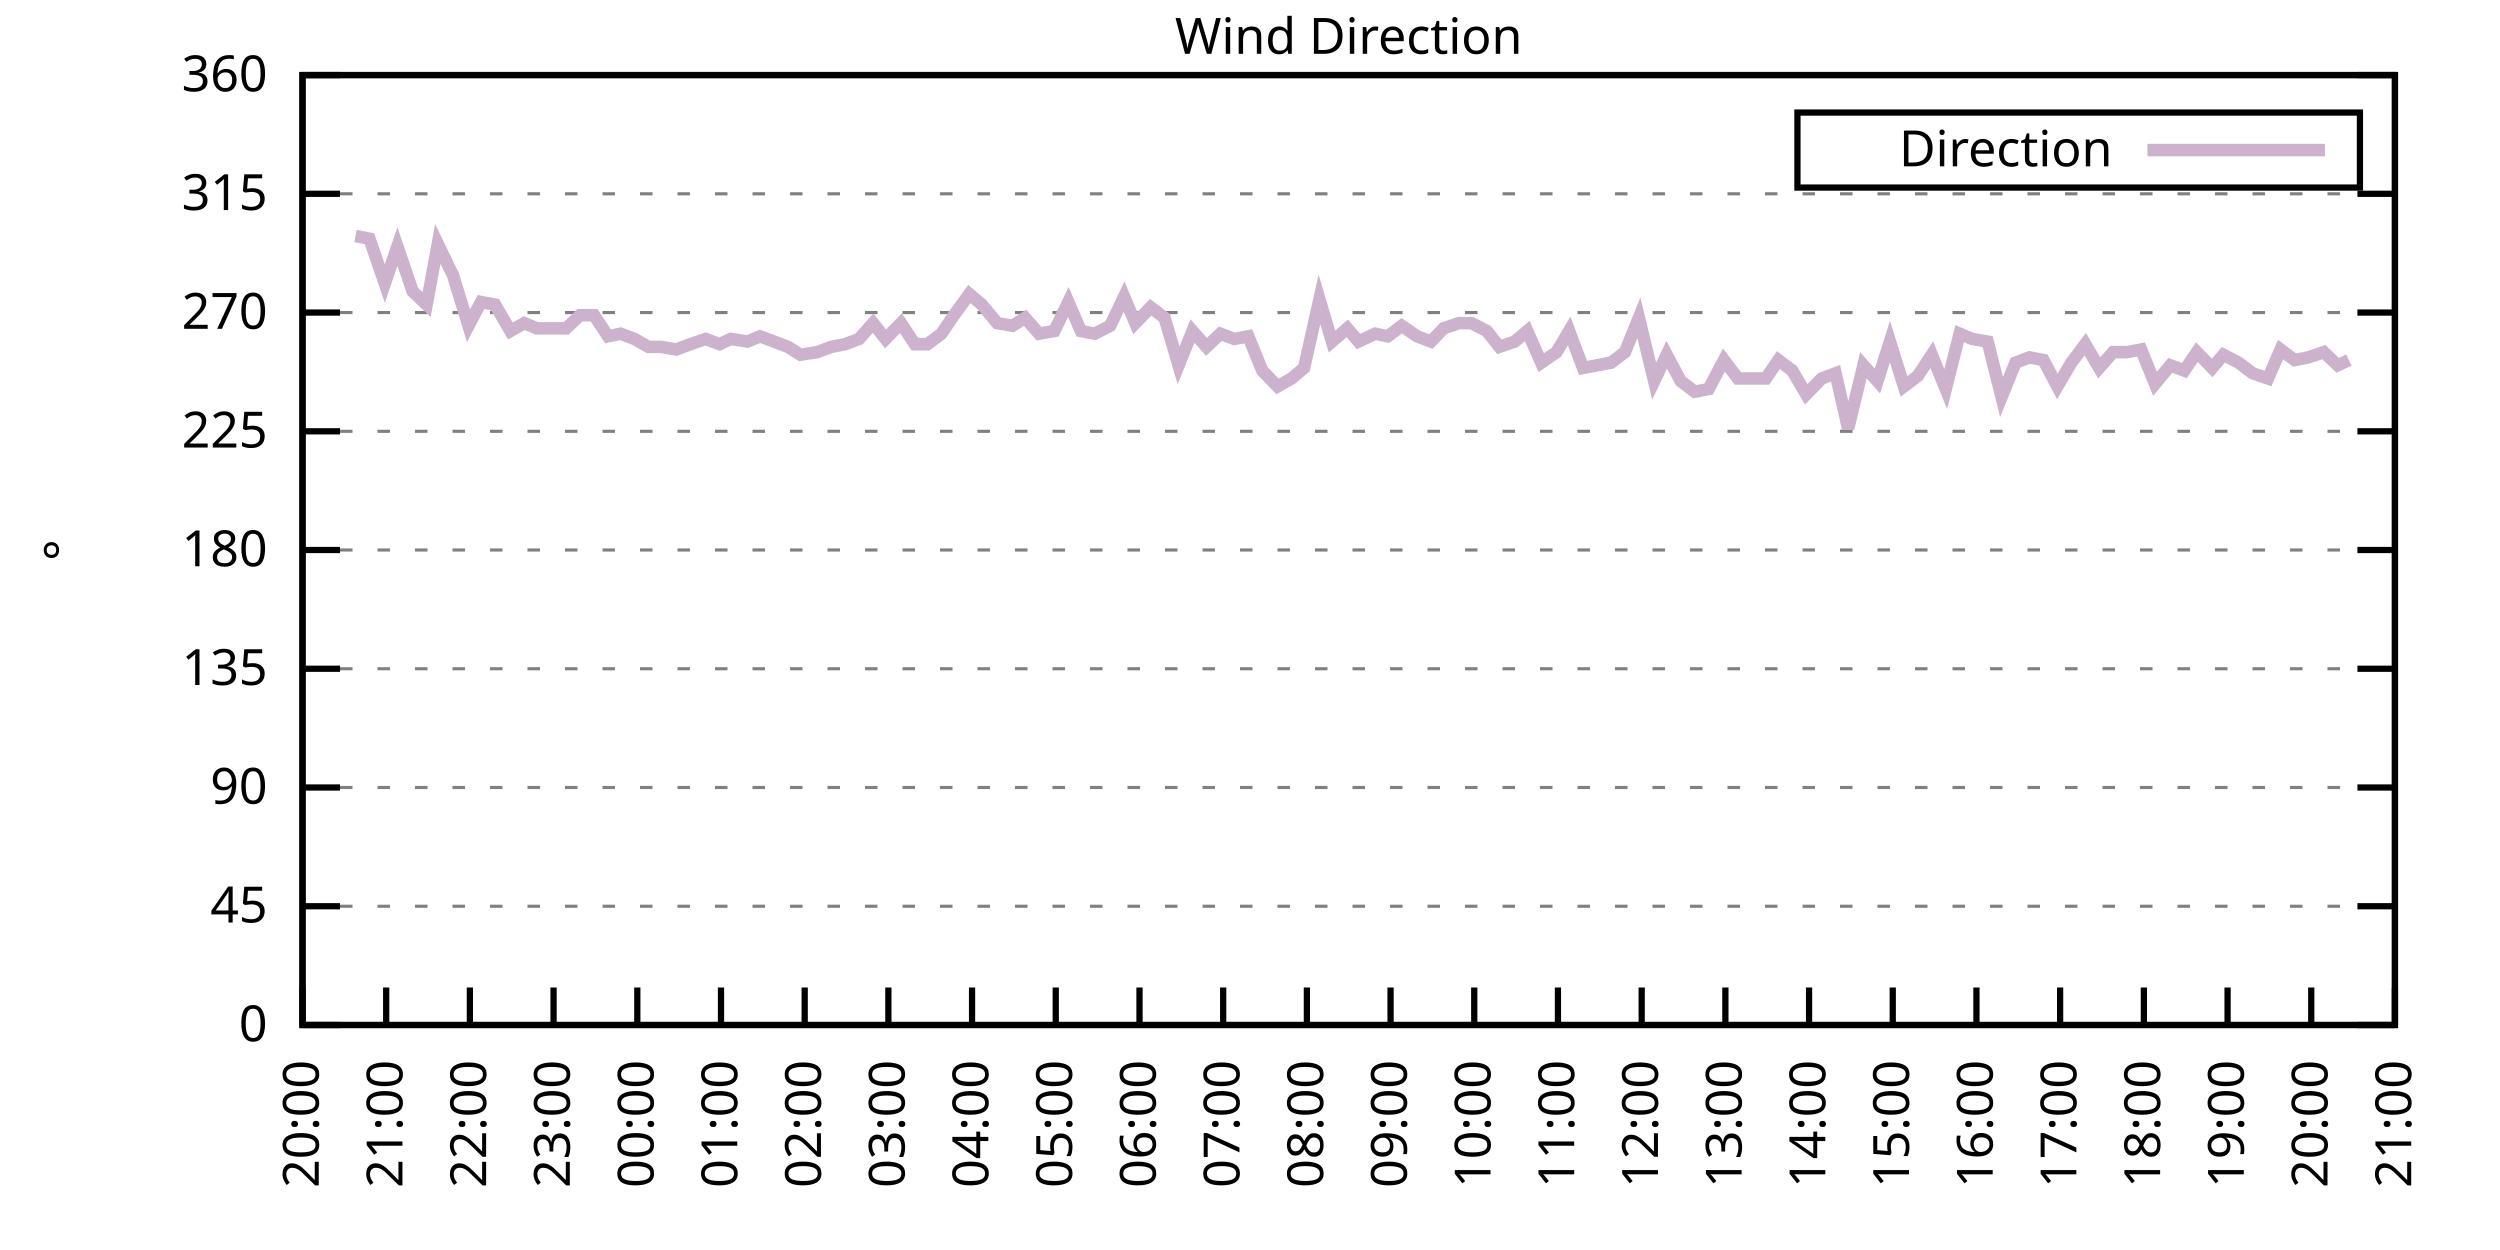
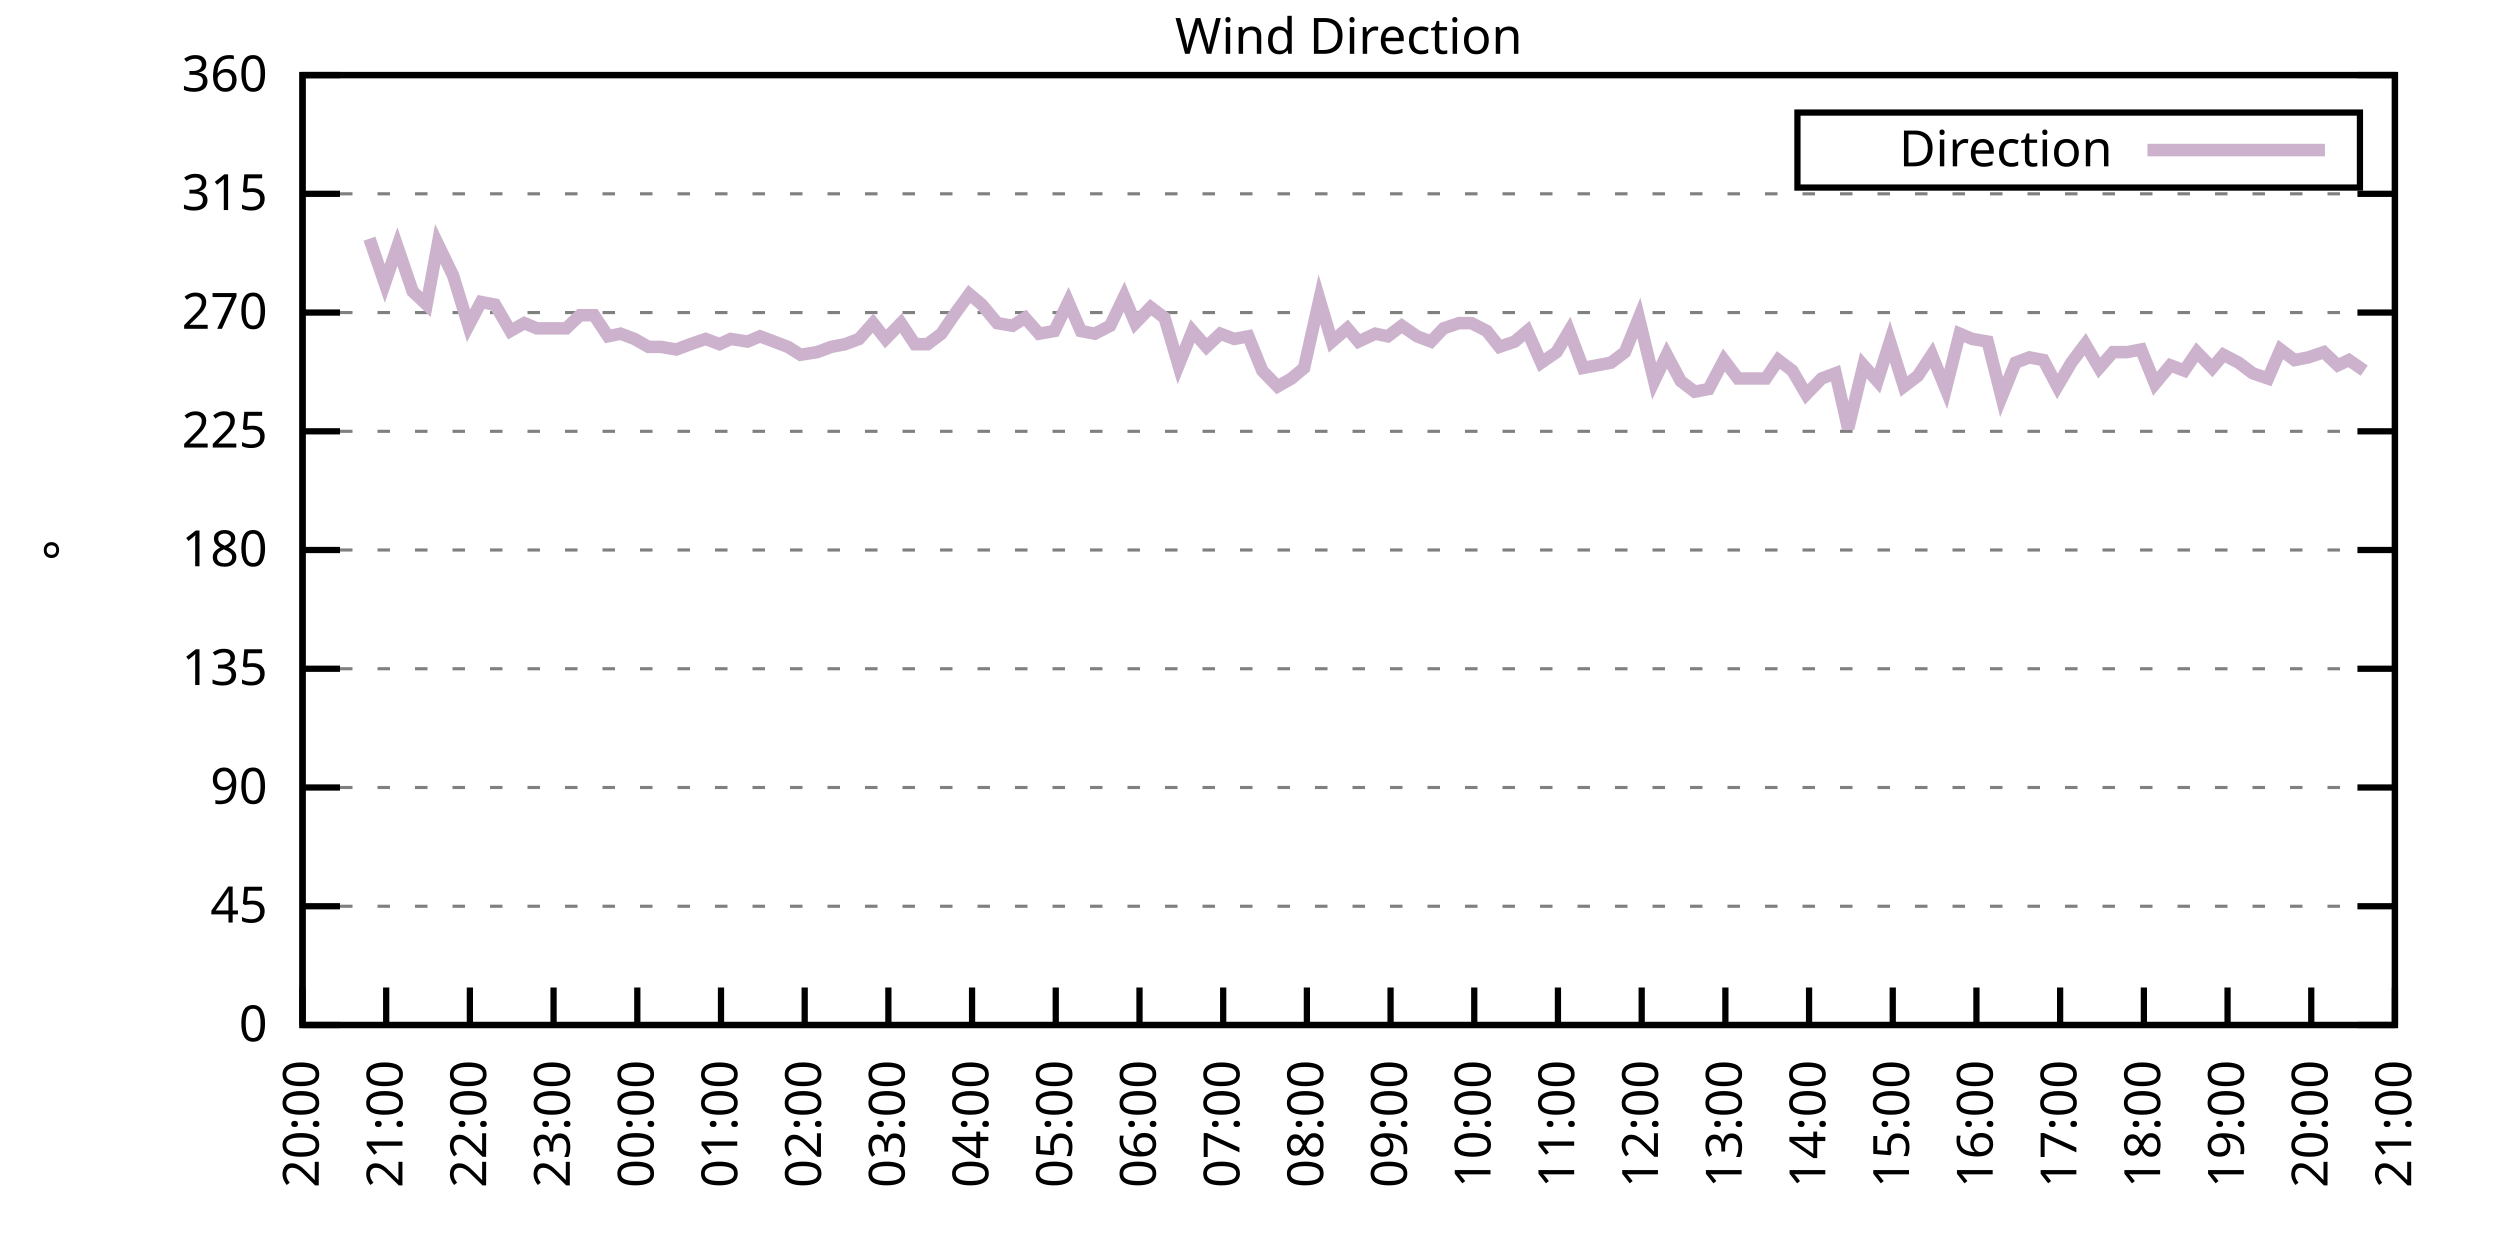
<svg xmlns="http://www.w3.org/2000/svg" xmlns:xlink="http://www.w3.org/1999/xlink" width="400" height="200" viewBox="0 0 400 200">
  <g id="gnuplot_canvas">
    <rect x="0" y="0" width="400" height="200" fill="none" />
    <defs>
      <circle id="gpDot" r="0.5" stroke-width="0.5" stroke="currentColor" />
      <path id="gpPt0" stroke-width="0.333" stroke="currentColor" d="M-1,0 h2 M0,-1 v2" />
      <path id="gpPt1" stroke-width="0.333" stroke="currentColor" d="M-1,-1 L1,1 M1,-1 L-1,1" />
      <path id="gpPt2" stroke-width="0.333" stroke="currentColor" d="M-1,0 L1,0 M0,-1 L0,1 M-1,-1 L1,1 M-1,1 L1,-1" />
      <rect id="gpPt3" stroke-width="0.333" stroke="currentColor" x="-1" y="-1" width="2" height="2" />
      <rect id="gpPt4" stroke-width="0.333" stroke="currentColor" fill="currentColor" x="-1" y="-1" width="2" height="2" />
      <circle id="gpPt5" stroke-width="0.333" stroke="currentColor" cx="0" cy="0" r="1" />
      <use xlink:href="#gpPt5" id="gpPt6" fill="currentColor" stroke="none" />
      <path id="gpPt7" stroke-width="0.333" stroke="currentColor" d="M0,-1.33 L-1.33,0.67 L1.33,0.67 z" />
      <use xlink:href="#gpPt7" id="gpPt8" fill="currentColor" stroke="none" />
      <use xlink:href="#gpPt7" id="gpPt9" stroke="currentColor" transform="rotate(180)" />
      <use xlink:href="#gpPt9" id="gpPt10" fill="currentColor" stroke="none" />
      <use xlink:href="#gpPt3" id="gpPt11" stroke="currentColor" transform="rotate(45)" />
      <use xlink:href="#gpPt11" id="gpPt12" fill="currentColor" stroke="none" />
      <path id="gpPt13" stroke-width="0.333" stroke="currentColor" d="M0,1.330 L1.265,0.411 L0.782,-1.067 L-0.782,-1.076 L-1.265,0.411 z" />
      <use xlink:href="#gpPt13" id="gpPt14" fill="currentColor" stroke="none" />
      <filter id="textbox" filterUnits="objectBoundingBox" x="0" y="0" height="1" width="1">
        <feFlood flood-color="white" flood-opacity="1" result="bgnd" />
        <feComposite in="SourceGraphic" in2="bgnd" operator="atop" />
      </filter>
      <filter id="greybox" filterUnits="objectBoundingBox" x="0" y="0" height="1" width="1">
        <feFlood flood-color="lightgrey" flood-opacity="1" result="grey" />
        <feComposite in="SourceGraphic" in2="grey" operator="atop" />
      </filter>
    </defs>
    <g fill="none" color="white" stroke="currentColor" stroke-width="1.00" stroke-linecap="butt" stroke-linejoin="miter">
</g>
    <g fill="none" color="black" stroke="currentColor" stroke-width="1.00" stroke-linecap="butt" stroke-linejoin="miter">
      <g stroke="none" shape-rendering="crispEdges">
        <polygon fill="rgb(255, 255, 255)" points="48.40,164.00 383.18,164.00 383.18,12.02 48.40,12.02 " />
      </g>
    </g>
    <g fill="none" color="black" stroke="currentColor" stroke-width="1.00" stroke-linecap="butt" stroke-linejoin="miter">
</g>
    <g fill="none" color="black" stroke="black" stroke-width="0.50" stroke-linecap="butt" stroke-linejoin="miter">
</g>
    <g fill="none" color="gray" stroke="currentColor" stroke-width="0.50" stroke-linecap="butt" stroke-linejoin="miter">
      <path stroke="gray" stroke-dasharray="2,4" class="gridline" d="M48.40,164.00 L383.19,164.00  " />
    </g>
    <g fill="none" color="gray" stroke="gray" stroke-width="1.00" stroke-linecap="butt" stroke-linejoin="miter">
</g>
    <g fill="none" color="black" stroke="currentColor" stroke-width="1.00" stroke-linecap="butt" stroke-linejoin="miter">
      <path stroke="black" d="M48.40,164.00 L54.40,164.00 M383.19,164.00 L377.19,164.00  " />
      <g transform="translate(42.80,166.60)" stroke="none" fill="black" font-family="Sans" font-size="8.00" text-anchor="end">
        <text>
          <tspan font-family="Sans"> 0</tspan>
        </text>
      </g>
    </g>
    <g fill="none" color="black" stroke="currentColor" stroke-width="1.00" stroke-linecap="butt" stroke-linejoin="miter">
</g>
    <g fill="none" color="black" stroke="black" stroke-width="0.50" stroke-linecap="butt" stroke-linejoin="miter">
</g>
    <g fill="none" color="gray" stroke="currentColor" stroke-width="0.50" stroke-linecap="butt" stroke-linejoin="miter">
      <path stroke="gray" stroke-dasharray="2,4" class="gridline" d="M48.40,145.00 L383.19,145.00  " />
    </g>
    <g fill="none" color="gray" stroke="gray" stroke-width="1.00" stroke-linecap="butt" stroke-linejoin="miter">
</g>
    <g fill="none" color="black" stroke="currentColor" stroke-width="1.00" stroke-linecap="butt" stroke-linejoin="miter">
      <path stroke="black" d="M48.40,145.00 L54.40,145.00 M383.19,145.00 L377.19,145.00  " />
      <g transform="translate(42.80,147.60)" stroke="none" fill="black" font-family="Sans" font-size="8.00" text-anchor="end">
        <text>
          <tspan font-family="Sans"> 45</tspan>
        </text>
      </g>
    </g>
    <g fill="none" color="black" stroke="currentColor" stroke-width="1.00" stroke-linecap="butt" stroke-linejoin="miter">
</g>
    <g fill="none" color="black" stroke="black" stroke-width="0.50" stroke-linecap="butt" stroke-linejoin="miter">
</g>
    <g fill="none" color="gray" stroke="currentColor" stroke-width="0.50" stroke-linecap="butt" stroke-linejoin="miter">
      <path stroke="gray" stroke-dasharray="2,4" class="gridline" d="M48.40,126.00 L383.19,126.00  " />
    </g>
    <g fill="none" color="gray" stroke="gray" stroke-width="1.00" stroke-linecap="butt" stroke-linejoin="miter">
</g>
    <g fill="none" color="black" stroke="currentColor" stroke-width="1.00" stroke-linecap="butt" stroke-linejoin="miter">
      <path stroke="black" d="M48.40,126.00 L54.40,126.00 M383.19,126.00 L377.19,126.00  " />
      <g transform="translate(42.80,128.60)" stroke="none" fill="black" font-family="Sans" font-size="8.00" text-anchor="end">
        <text>
          <tspan font-family="Sans"> 90</tspan>
        </text>
      </g>
    </g>
    <g fill="none" color="black" stroke="currentColor" stroke-width="1.00" stroke-linecap="butt" stroke-linejoin="miter">
</g>
    <g fill="none" color="black" stroke="black" stroke-width="0.50" stroke-linecap="butt" stroke-linejoin="miter">
</g>
    <g fill="none" color="gray" stroke="currentColor" stroke-width="0.50" stroke-linecap="butt" stroke-linejoin="miter">
      <path stroke="gray" stroke-dasharray="2,4" class="gridline" d="M48.40,107.00 L383.19,107.00  " />
    </g>
    <g fill="none" color="gray" stroke="gray" stroke-width="1.00" stroke-linecap="butt" stroke-linejoin="miter">
</g>
    <g fill="none" color="black" stroke="currentColor" stroke-width="1.00" stroke-linecap="butt" stroke-linejoin="miter">
      <path stroke="black" d="M48.40,107.00 L54.40,107.00 M383.19,107.00 L377.19,107.00  " />
      <g transform="translate(42.80,109.60)" stroke="none" fill="black" font-family="Sans" font-size="8.00" text-anchor="end">
        <text>
          <tspan font-family="Sans"> 135</tspan>
        </text>
      </g>
    </g>
    <g fill="none" color="black" stroke="currentColor" stroke-width="1.00" stroke-linecap="butt" stroke-linejoin="miter">
</g>
    <g fill="none" color="black" stroke="black" stroke-width="0.50" stroke-linecap="butt" stroke-linejoin="miter">
</g>
    <g fill="none" color="gray" stroke="currentColor" stroke-width="0.50" stroke-linecap="butt" stroke-linejoin="miter">
      <path stroke="gray" stroke-dasharray="2,4" class="gridline" d="M48.40,88.00 L383.19,88.00  " />
    </g>
    <g fill="none" color="gray" stroke="gray" stroke-width="1.00" stroke-linecap="butt" stroke-linejoin="miter">
</g>
    <g fill="none" color="black" stroke="currentColor" stroke-width="1.00" stroke-linecap="butt" stroke-linejoin="miter">
      <path stroke="black" d="M48.40,88.00 L54.40,88.00 M383.19,88.00 L377.19,88.00  " />
      <g transform="translate(42.80,90.60)" stroke="none" fill="black" font-family="Sans" font-size="8.00" text-anchor="end">
        <text>
          <tspan font-family="Sans"> 180</tspan>
        </text>
      </g>
    </g>
    <g fill="none" color="black" stroke="currentColor" stroke-width="1.00" stroke-linecap="butt" stroke-linejoin="miter">
</g>
    <g fill="none" color="black" stroke="black" stroke-width="0.50" stroke-linecap="butt" stroke-linejoin="miter">
</g>
    <g fill="none" color="gray" stroke="currentColor" stroke-width="0.50" stroke-linecap="butt" stroke-linejoin="miter">
      <path stroke="gray" stroke-dasharray="2,4" class="gridline" d="M48.40,69.01 L383.19,69.01  " />
    </g>
    <g fill="none" color="gray" stroke="gray" stroke-width="1.00" stroke-linecap="butt" stroke-linejoin="miter">
</g>
    <g fill="none" color="black" stroke="currentColor" stroke-width="1.00" stroke-linecap="butt" stroke-linejoin="miter">
      <path stroke="black" d="M48.40,69.01 L54.40,69.01 M383.19,69.01 L377.19,69.01  " />
      <g transform="translate(42.80,71.61)" stroke="none" fill="black" font-family="Sans" font-size="8.00" text-anchor="end">
        <text>
          <tspan font-family="Sans"> 225</tspan>
        </text>
      </g>
    </g>
    <g fill="none" color="black" stroke="currentColor" stroke-width="1.00" stroke-linecap="butt" stroke-linejoin="miter">
</g>
    <g fill="none" color="black" stroke="black" stroke-width="0.50" stroke-linecap="butt" stroke-linejoin="miter">
</g>
    <g fill="none" color="gray" stroke="currentColor" stroke-width="0.50" stroke-linecap="butt" stroke-linejoin="miter">
      <path stroke="gray" stroke-dasharray="2,4" class="gridline" d="M48.40,50.01 L383.19,50.01  " />
    </g>
    <g fill="none" color="gray" stroke="gray" stroke-width="1.00" stroke-linecap="butt" stroke-linejoin="miter">
</g>
    <g fill="none" color="black" stroke="currentColor" stroke-width="1.00" stroke-linecap="butt" stroke-linejoin="miter">
      <path stroke="black" d="M48.40,50.01 L54.40,50.01 M383.19,50.01 L377.19,50.01  " />
      <g transform="translate(42.80,52.61)" stroke="none" fill="black" font-family="Sans" font-size="8.00" text-anchor="end">
        <text>
          <tspan font-family="Sans"> 270</tspan>
        </text>
      </g>
    </g>
    <g fill="none" color="black" stroke="currentColor" stroke-width="1.00" stroke-linecap="butt" stroke-linejoin="miter">
</g>
    <g fill="none" color="black" stroke="black" stroke-width="0.50" stroke-linecap="butt" stroke-linejoin="miter">
</g>
    <g fill="none" color="gray" stroke="currentColor" stroke-width="0.50" stroke-linecap="butt" stroke-linejoin="miter">
      <path stroke="gray" stroke-dasharray="2,4" class="gridline" d="M48.40,31.01 L383.19,31.01  " />
    </g>
    <g fill="none" color="gray" stroke="gray" stroke-width="1.00" stroke-linecap="butt" stroke-linejoin="miter">
</g>
    <g fill="none" color="black" stroke="currentColor" stroke-width="1.00" stroke-linecap="butt" stroke-linejoin="miter">
      <path stroke="black" d="M48.40,31.01 L54.40,31.01 M383.19,31.01 L377.19,31.01  " />
      <g transform="translate(42.80,33.61)" stroke="none" fill="black" font-family="Sans" font-size="8.00" text-anchor="end">
        <text>
          <tspan font-family="Sans"> 315</tspan>
        </text>
      </g>
    </g>
    <g fill="none" color="black" stroke="currentColor" stroke-width="1.00" stroke-linecap="butt" stroke-linejoin="miter">
</g>
    <g fill="none" color="black" stroke="black" stroke-width="0.50" stroke-linecap="butt" stroke-linejoin="miter">
</g>
    <g fill="none" color="gray" stroke="currentColor" stroke-width="0.50" stroke-linecap="butt" stroke-linejoin="miter">
      <path stroke="gray" stroke-dasharray="2,4" class="gridline" d="M48.40,12.01 L383.19,12.01  " />
    </g>
    <g fill="none" color="gray" stroke="gray" stroke-width="1.00" stroke-linecap="butt" stroke-linejoin="miter">
</g>
    <g fill="none" color="black" stroke="currentColor" stroke-width="1.00" stroke-linecap="butt" stroke-linejoin="miter">
      <path stroke="black" d="M48.40,12.01 L54.40,12.01 M383.19,12.01 L377.19,12.01  " />
      <g transform="translate(42.80,14.61)" stroke="none" fill="black" font-family="Sans" font-size="8.00" text-anchor="end">
        <text>
          <tspan font-family="Sans"> 360</tspan>
        </text>
      </g>
    </g>
    <g fill="none" color="black" stroke="currentColor" stroke-width="1.00" stroke-linecap="butt" stroke-linejoin="miter">
      <path stroke="black" d="M48.40,164.00 L48.40,158.00  " />
      <g transform="translate(51.00,169.60) rotate(270.00)" stroke="none" fill="black" font-family="Sans" font-size="8.00" text-anchor="end">
        <text>
          <tspan font-family="Sans">20:00</tspan>
        </text>
      </g>
    </g>
    <g fill="none" color="black" stroke="currentColor" stroke-width="1.00" stroke-linecap="butt" stroke-linejoin="miter">
      <path stroke="black" d="M61.79,164.00 L61.79,158.00  " />
      <g transform="translate(64.39,169.60) rotate(270.00)" stroke="none" fill="black" font-family="Sans" font-size="8.00" text-anchor="end">
        <text>
          <tspan font-family="Sans">21:00</tspan>
        </text>
      </g>
    </g>
    <g fill="none" color="black" stroke="currentColor" stroke-width="1.00" stroke-linecap="butt" stroke-linejoin="miter">
      <path stroke="black" d="M75.18,164.00 L75.18,158.00  " />
      <g transform="translate(77.78,169.60) rotate(270.00)" stroke="none" fill="black" font-family="Sans" font-size="8.00" text-anchor="end">
        <text>
          <tspan font-family="Sans">22:00</tspan>
        </text>
      </g>
    </g>
    <g fill="none" color="black" stroke="currentColor" stroke-width="1.00" stroke-linecap="butt" stroke-linejoin="miter">
      <path stroke="black" d="M88.57,164.00 L88.57,158.00  " />
      <g transform="translate(91.17,169.60) rotate(270.00)" stroke="none" fill="black" font-family="Sans" font-size="8.00" text-anchor="end">
        <text>
          <tspan font-family="Sans">23:00</tspan>
        </text>
      </g>
    </g>
    <g fill="none" color="black" stroke="currentColor" stroke-width="1.00" stroke-linecap="butt" stroke-linejoin="miter">
      <path stroke="black" d="M101.97,164.00 L101.97,158.00  " />
      <g transform="translate(104.57,169.60) rotate(270.00)" stroke="none" fill="black" font-family="Sans" font-size="8.00" text-anchor="end">
        <text>
          <tspan font-family="Sans">00:00</tspan>
        </text>
      </g>
    </g>
    <g fill="none" color="black" stroke="currentColor" stroke-width="1.00" stroke-linecap="butt" stroke-linejoin="miter">
      <path stroke="black" d="M115.36,164.00 L115.36,158.00  " />
      <g transform="translate(117.96,169.60) rotate(270.00)" stroke="none" fill="black" font-family="Sans" font-size="8.00" text-anchor="end">
        <text>
          <tspan font-family="Sans">01:00</tspan>
        </text>
      </g>
    </g>
    <g fill="none" color="black" stroke="currentColor" stroke-width="1.00" stroke-linecap="butt" stroke-linejoin="miter">
      <path stroke="black" d="M128.75,164.00 L128.75,158.00  " />
      <g transform="translate(131.35,169.60) rotate(270.00)" stroke="none" fill="black" font-family="Sans" font-size="8.00" text-anchor="end">
        <text>
          <tspan font-family="Sans">02:00</tspan>
        </text>
      </g>
    </g>
    <g fill="none" color="black" stroke="currentColor" stroke-width="1.00" stroke-linecap="butt" stroke-linejoin="miter">
      <path stroke="black" d="M142.14,164.00 L142.14,158.00  " />
      <g transform="translate(144.74,169.60) rotate(270.00)" stroke="none" fill="black" font-family="Sans" font-size="8.00" text-anchor="end">
        <text>
          <tspan font-family="Sans">03:00</tspan>
        </text>
      </g>
    </g>
    <g fill="none" color="black" stroke="currentColor" stroke-width="1.00" stroke-linecap="butt" stroke-linejoin="miter">
      <path stroke="black" d="M155.53,164.00 L155.53,158.00  " />
      <g transform="translate(158.13,169.60) rotate(270.00)" stroke="none" fill="black" font-family="Sans" font-size="8.00" text-anchor="end">
        <text>
          <tspan font-family="Sans">04:00</tspan>
        </text>
      </g>
    </g>
    <g fill="none" color="black" stroke="currentColor" stroke-width="1.00" stroke-linecap="butt" stroke-linejoin="miter">
      <path stroke="black" d="M168.92,164.00 L168.92,158.00  " />
      <g transform="translate(171.52,169.60) rotate(270.00)" stroke="none" fill="black" font-family="Sans" font-size="8.00" text-anchor="end">
        <text>
          <tspan font-family="Sans">05:00</tspan>
        </text>
      </g>
    </g>
    <g fill="none" color="black" stroke="currentColor" stroke-width="1.00" stroke-linecap="butt" stroke-linejoin="miter">
      <path stroke="black" d="M182.32,164.00 L182.32,158.00  " />
      <g transform="translate(184.92,169.60) rotate(270.00)" stroke="none" fill="black" font-family="Sans" font-size="8.00" text-anchor="end">
        <text>
          <tspan font-family="Sans">06:00</tspan>
        </text>
      </g>
    </g>
    <g fill="none" color="black" stroke="currentColor" stroke-width="1.00" stroke-linecap="butt" stroke-linejoin="miter">
      <path stroke="black" d="M195.71,164.00 L195.71,158.00  " />
      <g transform="translate(198.31,169.60) rotate(270.00)" stroke="none" fill="black" font-family="Sans" font-size="8.00" text-anchor="end">
        <text>
          <tspan font-family="Sans">07:00</tspan>
        </text>
      </g>
    </g>
    <g fill="none" color="black" stroke="currentColor" stroke-width="1.00" stroke-linecap="butt" stroke-linejoin="miter">
      <path stroke="black" d="M209.10,164.00 L209.10,158.00  " />
      <g transform="translate(211.70,169.60) rotate(270.00)" stroke="none" fill="black" font-family="Sans" font-size="8.00" text-anchor="end">
        <text>
          <tspan font-family="Sans">08:00</tspan>
        </text>
      </g>
    </g>
    <g fill="none" color="black" stroke="currentColor" stroke-width="1.00" stroke-linecap="butt" stroke-linejoin="miter">
      <path stroke="black" d="M222.49,164.00 L222.49,158.00  " />
      <g transform="translate(225.09,169.60) rotate(270.00)" stroke="none" fill="black" font-family="Sans" font-size="8.00" text-anchor="end">
        <text>
          <tspan font-family="Sans">09:00</tspan>
        </text>
      </g>
    </g>
    <g fill="none" color="black" stroke="currentColor" stroke-width="1.00" stroke-linecap="butt" stroke-linejoin="miter">
      <path stroke="black" d="M235.88,164.00 L235.88,158.00  " />
      <g transform="translate(238.48,169.60) rotate(270.00)" stroke="none" fill="black" font-family="Sans" font-size="8.00" text-anchor="end">
        <text>
          <tspan font-family="Sans">10:00</tspan>
        </text>
      </g>
    </g>
    <g fill="none" color="black" stroke="currentColor" stroke-width="1.00" stroke-linecap="butt" stroke-linejoin="miter">
      <path stroke="black" d="M249.27,164.00 L249.27,158.00  " />
      <g transform="translate(251.87,169.60) rotate(270.00)" stroke="none" fill="black" font-family="Sans" font-size="8.00" text-anchor="end">
        <text>
          <tspan font-family="Sans">11:00</tspan>
        </text>
      </g>
    </g>
    <g fill="none" color="black" stroke="currentColor" stroke-width="1.00" stroke-linecap="butt" stroke-linejoin="miter">
      <path stroke="black" d="M262.67,164.00 L262.67,158.00  " />
      <g transform="translate(265.27,169.60) rotate(270.00)" stroke="none" fill="black" font-family="Sans" font-size="8.00" text-anchor="end">
        <text>
          <tspan font-family="Sans">12:00</tspan>
        </text>
      </g>
    </g>
    <g fill="none" color="black" stroke="currentColor" stroke-width="1.00" stroke-linecap="butt" stroke-linejoin="miter">
      <path stroke="black" d="M276.06,164.00 L276.06,158.00  " />
      <g transform="translate(278.66,169.60) rotate(270.00)" stroke="none" fill="black" font-family="Sans" font-size="8.00" text-anchor="end">
        <text>
          <tspan font-family="Sans">13:00</tspan>
        </text>
      </g>
    </g>
    <g fill="none" color="black" stroke="currentColor" stroke-width="1.00" stroke-linecap="butt" stroke-linejoin="miter">
      <path stroke="black" d="M289.45,164.00 L289.45,158.00  " />
      <g transform="translate(292.05,169.60) rotate(270.00)" stroke="none" fill="black" font-family="Sans" font-size="8.00" text-anchor="end">
        <text>
          <tspan font-family="Sans">14:00</tspan>
        </text>
      </g>
    </g>
    <g fill="none" color="black" stroke="currentColor" stroke-width="1.00" stroke-linecap="butt" stroke-linejoin="miter">
      <path stroke="black" d="M302.84,164.00 L302.84,158.00  " />
      <g transform="translate(305.44,169.60) rotate(270.00)" stroke="none" fill="black" font-family="Sans" font-size="8.00" text-anchor="end">
        <text>
          <tspan font-family="Sans">15:00</tspan>
        </text>
      </g>
    </g>
    <g fill="none" color="black" stroke="currentColor" stroke-width="1.00" stroke-linecap="butt" stroke-linejoin="miter">
      <path stroke="black" d="M316.23,164.00 L316.23,158.00  " />
      <g transform="translate(318.83,169.60) rotate(270.00)" stroke="none" fill="black" font-family="Sans" font-size="8.00" text-anchor="end">
        <text>
          <tspan font-family="Sans">16:00</tspan>
        </text>
      </g>
    </g>
    <g fill="none" color="black" stroke="currentColor" stroke-width="1.00" stroke-linecap="butt" stroke-linejoin="miter">
      <path stroke="black" d="M329.62,164.00 L329.62,158.00  " />
      <g transform="translate(332.22,169.60) rotate(270.00)" stroke="none" fill="black" font-family="Sans" font-size="8.00" text-anchor="end">
        <text>
          <tspan font-family="Sans">17:00</tspan>
        </text>
      </g>
    </g>
    <g fill="none" color="black" stroke="currentColor" stroke-width="1.00" stroke-linecap="butt" stroke-linejoin="miter">
      <path stroke="black" d="M343.02,164.00 L343.02,158.00  " />
      <g transform="translate(345.62,169.60) rotate(270.00)" stroke="none" fill="black" font-family="Sans" font-size="8.00" text-anchor="end">
        <text>
          <tspan font-family="Sans">18:00</tspan>
        </text>
      </g>
    </g>
    <g fill="none" color="black" stroke="currentColor" stroke-width="1.00" stroke-linecap="butt" stroke-linejoin="miter">
      <path stroke="black" d="M356.41,164.00 L356.41,158.00  " />
      <g transform="translate(359.01,169.60) rotate(270.00)" stroke="none" fill="black" font-family="Sans" font-size="8.00" text-anchor="end">
        <text>
          <tspan font-family="Sans">19:00</tspan>
        </text>
      </g>
    </g>
    <g fill="none" color="black" stroke="currentColor" stroke-width="1.00" stroke-linecap="butt" stroke-linejoin="miter">
      <path stroke="black" d="M369.80,164.00 L369.80,158.00  " />
      <g transform="translate(372.40,169.60) rotate(270.00)" stroke="none" fill="black" font-family="Sans" font-size="8.00" text-anchor="end">
        <text>
          <tspan font-family="Sans">20:00</tspan>
        </text>
      </g>
    </g>
    <g fill="none" color="black" stroke="currentColor" stroke-width="1.00" stroke-linecap="butt" stroke-linejoin="miter">
      <path stroke="black" d="M383.19,164.00 L383.19,158.00  " />
      <g transform="translate(385.79,169.60) rotate(270.00)" stroke="none" fill="black" font-family="Sans" font-size="8.00" text-anchor="end">
        <text>
          <tspan font-family="Sans">21:00</tspan>
        </text>
      </g>
    </g>
    <g fill="none" color="black" stroke="currentColor" stroke-width="1.00" stroke-linecap="butt" stroke-linejoin="miter">
</g>
    <g fill="none" color="black" stroke="currentColor" stroke-width="1.00" stroke-linecap="butt" stroke-linejoin="miter">
      <path stroke="black" d="M48.40,12.01 L48.40,164.00 L383.19,164.00 L383.19,12.01 L48.40,12.01 Z  " />
    </g>
    <g fill="none" color="black" stroke="currentColor" stroke-width="1.00" stroke-linecap="butt" stroke-linejoin="miter">
</g>
    <g fill="none" color="black" stroke="currentColor" stroke-width="1.00" stroke-linecap="butt" stroke-linejoin="miter">
      <path stroke="black" d="M287.59,30.01 L287.59,18.01 L377.59,18.01 L377.59,30.01 L287.59,30.01 Z  " />
    </g>
    <g id="Wind_direction_plot_1">
      <g fill="none" color="white" stroke="black" stroke-width="2.00" stroke-linecap="butt" stroke-linejoin="miter">
</g>
      <g fill="none" color="black" stroke="currentColor" stroke-width="2.00" stroke-linecap="butt" stroke-linejoin="miter">
        <g transform="translate(337.99,26.61)" stroke="none" fill="black" font-family="Sans" font-size="8.00" text-anchor="end">
          <text>
            <tspan font-family="Sans">Direction</tspan>
          </text>
        </g>
      </g>
      <g fill="none" color="black" stroke="currentColor" stroke-width="2.00" stroke-linecap="butt" stroke-linejoin="miter">
-         <path stroke="rgb(204, 178, 204)" d="M343.59,24.01 L371.99,24.01 M56.88,37.76 L59.11,38.19 L61.57,45.36 L63.58,39.45 L66.03,46.63 L68.26,48.74   L70.05,39.03 L72.50,44.10 L74.96,52.12 L76.97,48.32 L79.20,48.74 L81.66,52.96 L83.89,51.70 L85.90,52.54   L88.13,52.54 L90.58,52.54 L92.82,50.43 L95.05,50.43 L97.28,53.81 L99.29,53.39 L101.52,54.23 L103.75,55.50   L105.76,55.50 L108.22,55.92 L110.45,55.07 L112.90,54.23 L115.13,55.07 L116.92,54.23 L119.60,54.65 L121.61,53.81   L123.84,54.65 L126.07,55.50 L128.08,56.76 L130.76,56.34 L132.99,55.50 L135.22,55.07 L137.45,54.23 L139.69,51.70   L141.69,54.23 L144.15,51.70 L146.38,55.07 L148.39,55.07 L150.62,53.39 L152.63,50.43 L155.09,47.05 L157.10,48.74   L159.55,51.70 L162.01,52.12 L164.01,50.85 L166.25,53.39 L168.70,52.96 L170.93,48.32 L172.94,52.96 L175.17,53.39   L177.63,52.12 L179.86,47.47 L181.65,51.70 L184.10,49.16 L186.33,50.85 L188.57,58.45 L190.80,52.96 L193.03,55.50   L195.26,53.39 L197.49,54.23 L199.73,53.81 L201.96,59.30 L204.41,61.83 L206.64,60.56 L208.65,58.87 L211.11,47.90   L213.12,54.65 L215.57,52.54 L217.36,54.65 L220.04,53.39 L222.04,53.81 L224.28,52.12 L226.73,53.81 L228.96,54.65   L230.97,52.54 L233.43,51.70 L235.44,51.70 L237.89,52.96 L239.90,55.50 L242.36,54.65 L244.36,52.96 L246.60,58.03   L249.05,56.34 L251.06,52.96 L253.29,58.87 L255.52,58.45 L257.76,58.03 L259.99,56.34 L262.22,50.85 L264.67,60.98   L266.68,56.76 L268.92,60.98 L271.15,62.67 L273.38,62.25 L275.83,57.61 L278.07,60.56 L280.30,60.56 L282.53,60.56   L284.54,57.61 L286.77,59.30 L289.00,63.10 L291.46,60.56 L293.69,59.72 L295.70,68.58 L298.15,58.45 L300.39,60.98   L302.39,54.65 L304.63,61.83 L306.86,60.14 L309.09,56.76 L311.32,62.25 L313.55,53.39 L315.56,54.23 L318.02,54.65   L320.25,63.52 L322.48,58.03 L324.71,57.18 L326.95,57.61 L329.18,61.83 L331.41,58.03 L333.64,55.07 L335.87,58.87   L338.10,56.34 L340.34,56.34 L342.57,55.92 L344.80,61.41 L347.26,58.45 L349.49,59.30 L351.50,56.34 L353.95,58.87   L355.74,56.76 L358.19,58.03 L360.42,59.72 L362.88,60.56 L364.89,55.92 L367.12,57.61 L369.35,57.18 L371.81,56.34   L374.04,58.45 L375.82,57.61  " />
+         <path stroke="rgb(204, 178, 204)" d="M343.59,24.01 L371.99,24.01 M59.11,38.19 L61.57,45.36 L63.58,39.45 L66.03,46.63 L68.26,48.74 L70.05,39.03   L72.50,44.10 L74.96,52.12 L76.97,48.32 L79.20,48.74 L81.66,52.96 L83.89,51.70 L85.90,52.54 L88.13,52.54   L90.58,52.54 L92.82,50.43 L95.05,50.43 L97.28,53.81 L99.29,53.39 L101.52,54.23 L103.75,55.50 L105.76,55.50   L108.22,55.92 L110.45,55.07 L112.90,54.23 L115.13,55.07 L116.92,54.23 L119.60,54.65 L121.61,53.81 L123.84,54.65   L126.07,55.50 L128.08,56.76 L130.76,56.34 L132.99,55.50 L135.22,55.07 L137.45,54.23 L139.69,51.70 L141.69,54.23   L144.15,51.70 L146.38,55.07 L148.39,55.07 L150.62,53.39 L152.63,50.43 L155.09,47.05 L157.10,48.74 L159.55,51.70   L162.01,52.12 L164.01,50.85 L166.25,53.39 L168.70,52.96 L170.93,48.32 L172.94,52.96 L175.17,53.39 L177.63,52.12   L179.86,47.47 L181.65,51.70 L184.10,49.16 L186.33,50.85 L188.57,58.45 L190.80,52.96 L193.03,55.50 L195.26,53.39   L197.49,54.23 L199.73,53.81 L201.96,59.30 L204.41,61.83 L206.64,60.56 L208.65,58.87 L211.11,47.90 L213.12,54.65   L215.57,52.54 L217.36,54.65 L220.04,53.39 L222.04,53.81 L224.28,52.12 L226.73,53.81 L228.96,54.65 L230.97,52.54   L233.43,51.70 L235.44,51.70 L237.89,52.96 L239.90,55.50 L242.36,54.65 L244.36,52.96 L246.60,58.03 L249.05,56.34   L251.06,52.96 L253.29,58.87 L255.52,58.45 L257.76,58.03 L259.99,56.34 L262.22,50.85 L264.67,60.98 L266.68,56.76   L268.92,60.98 L271.15,62.67 L273.38,62.25 L275.83,57.61 L278.07,60.56 L280.30,60.56 L282.53,60.56 L284.54,57.61   L286.77,59.30 L289.00,63.10 L291.46,60.56 L293.69,59.72 L295.70,68.58 L298.15,58.45 L300.39,60.98 L302.39,54.65   L304.63,61.83 L306.86,60.14 L309.09,56.76 L311.32,62.25 L313.55,53.39 L315.56,54.23 L318.02,54.65 L320.25,63.52   L322.48,58.03 L324.71,57.18 L326.95,57.61 L329.18,61.83 L331.41,58.03 L333.64,55.07 L335.87,58.87 L338.10,56.34   L340.34,56.34 L342.57,55.92 L344.80,61.41 L347.26,58.45 L349.49,59.30 L351.50,56.34 L353.95,58.87 L355.74,56.76   L358.19,58.03 L360.42,59.72 L362.88,60.56 L364.89,55.92 L367.12,57.61 L369.35,57.18 L371.81,56.34 L374.04,58.45   L375.82,57.61 L378.28,59.30  " />
      </g>
    </g>
    <g fill="none" color="black" stroke="currentColor" stroke-width="2.00" stroke-linecap="butt" stroke-linejoin="miter">
</g>
    <g fill="none" color="black" stroke="black" stroke-width="1.00" stroke-linecap="butt" stroke-linejoin="miter">
</g>
    <g fill="none" color="black" stroke="currentColor" stroke-width="1.00" stroke-linecap="butt" stroke-linejoin="miter">
      <path stroke="black" d="M48.40,12.01 L48.40,164.00 L383.19,164.00 L383.19,12.01 L48.40,12.01 Z  " />
      <g transform="translate(12.80,88.01) rotate(270.00)" stroke="none" fill="black" font-family="Sans" font-size="8.00" text-anchor="middle">
        <text>
          <tspan font-family="Sans">°</tspan>
        </text>
      </g>
    </g>
    <g fill="none" color="black" stroke="currentColor" stroke-width="1.00" stroke-linecap="butt" stroke-linejoin="miter">
</g>
    <g fill="none" color="black" stroke="currentColor" stroke-width="1.00" stroke-linecap="butt" stroke-linejoin="miter">
      <g transform="translate(215.79,8.61)" stroke="none" fill="black" font-family="Sans" font-size="8.00" text-anchor="middle">
        <text>
          <tspan font-family="Sans">Wind Direction</tspan>
        </text>
      </g>
    </g>
    <g fill="none" color="black" stroke="currentColor" stroke-width="1.00" stroke-linecap="butt" stroke-linejoin="miter">
</g>
  </g>
</svg>
